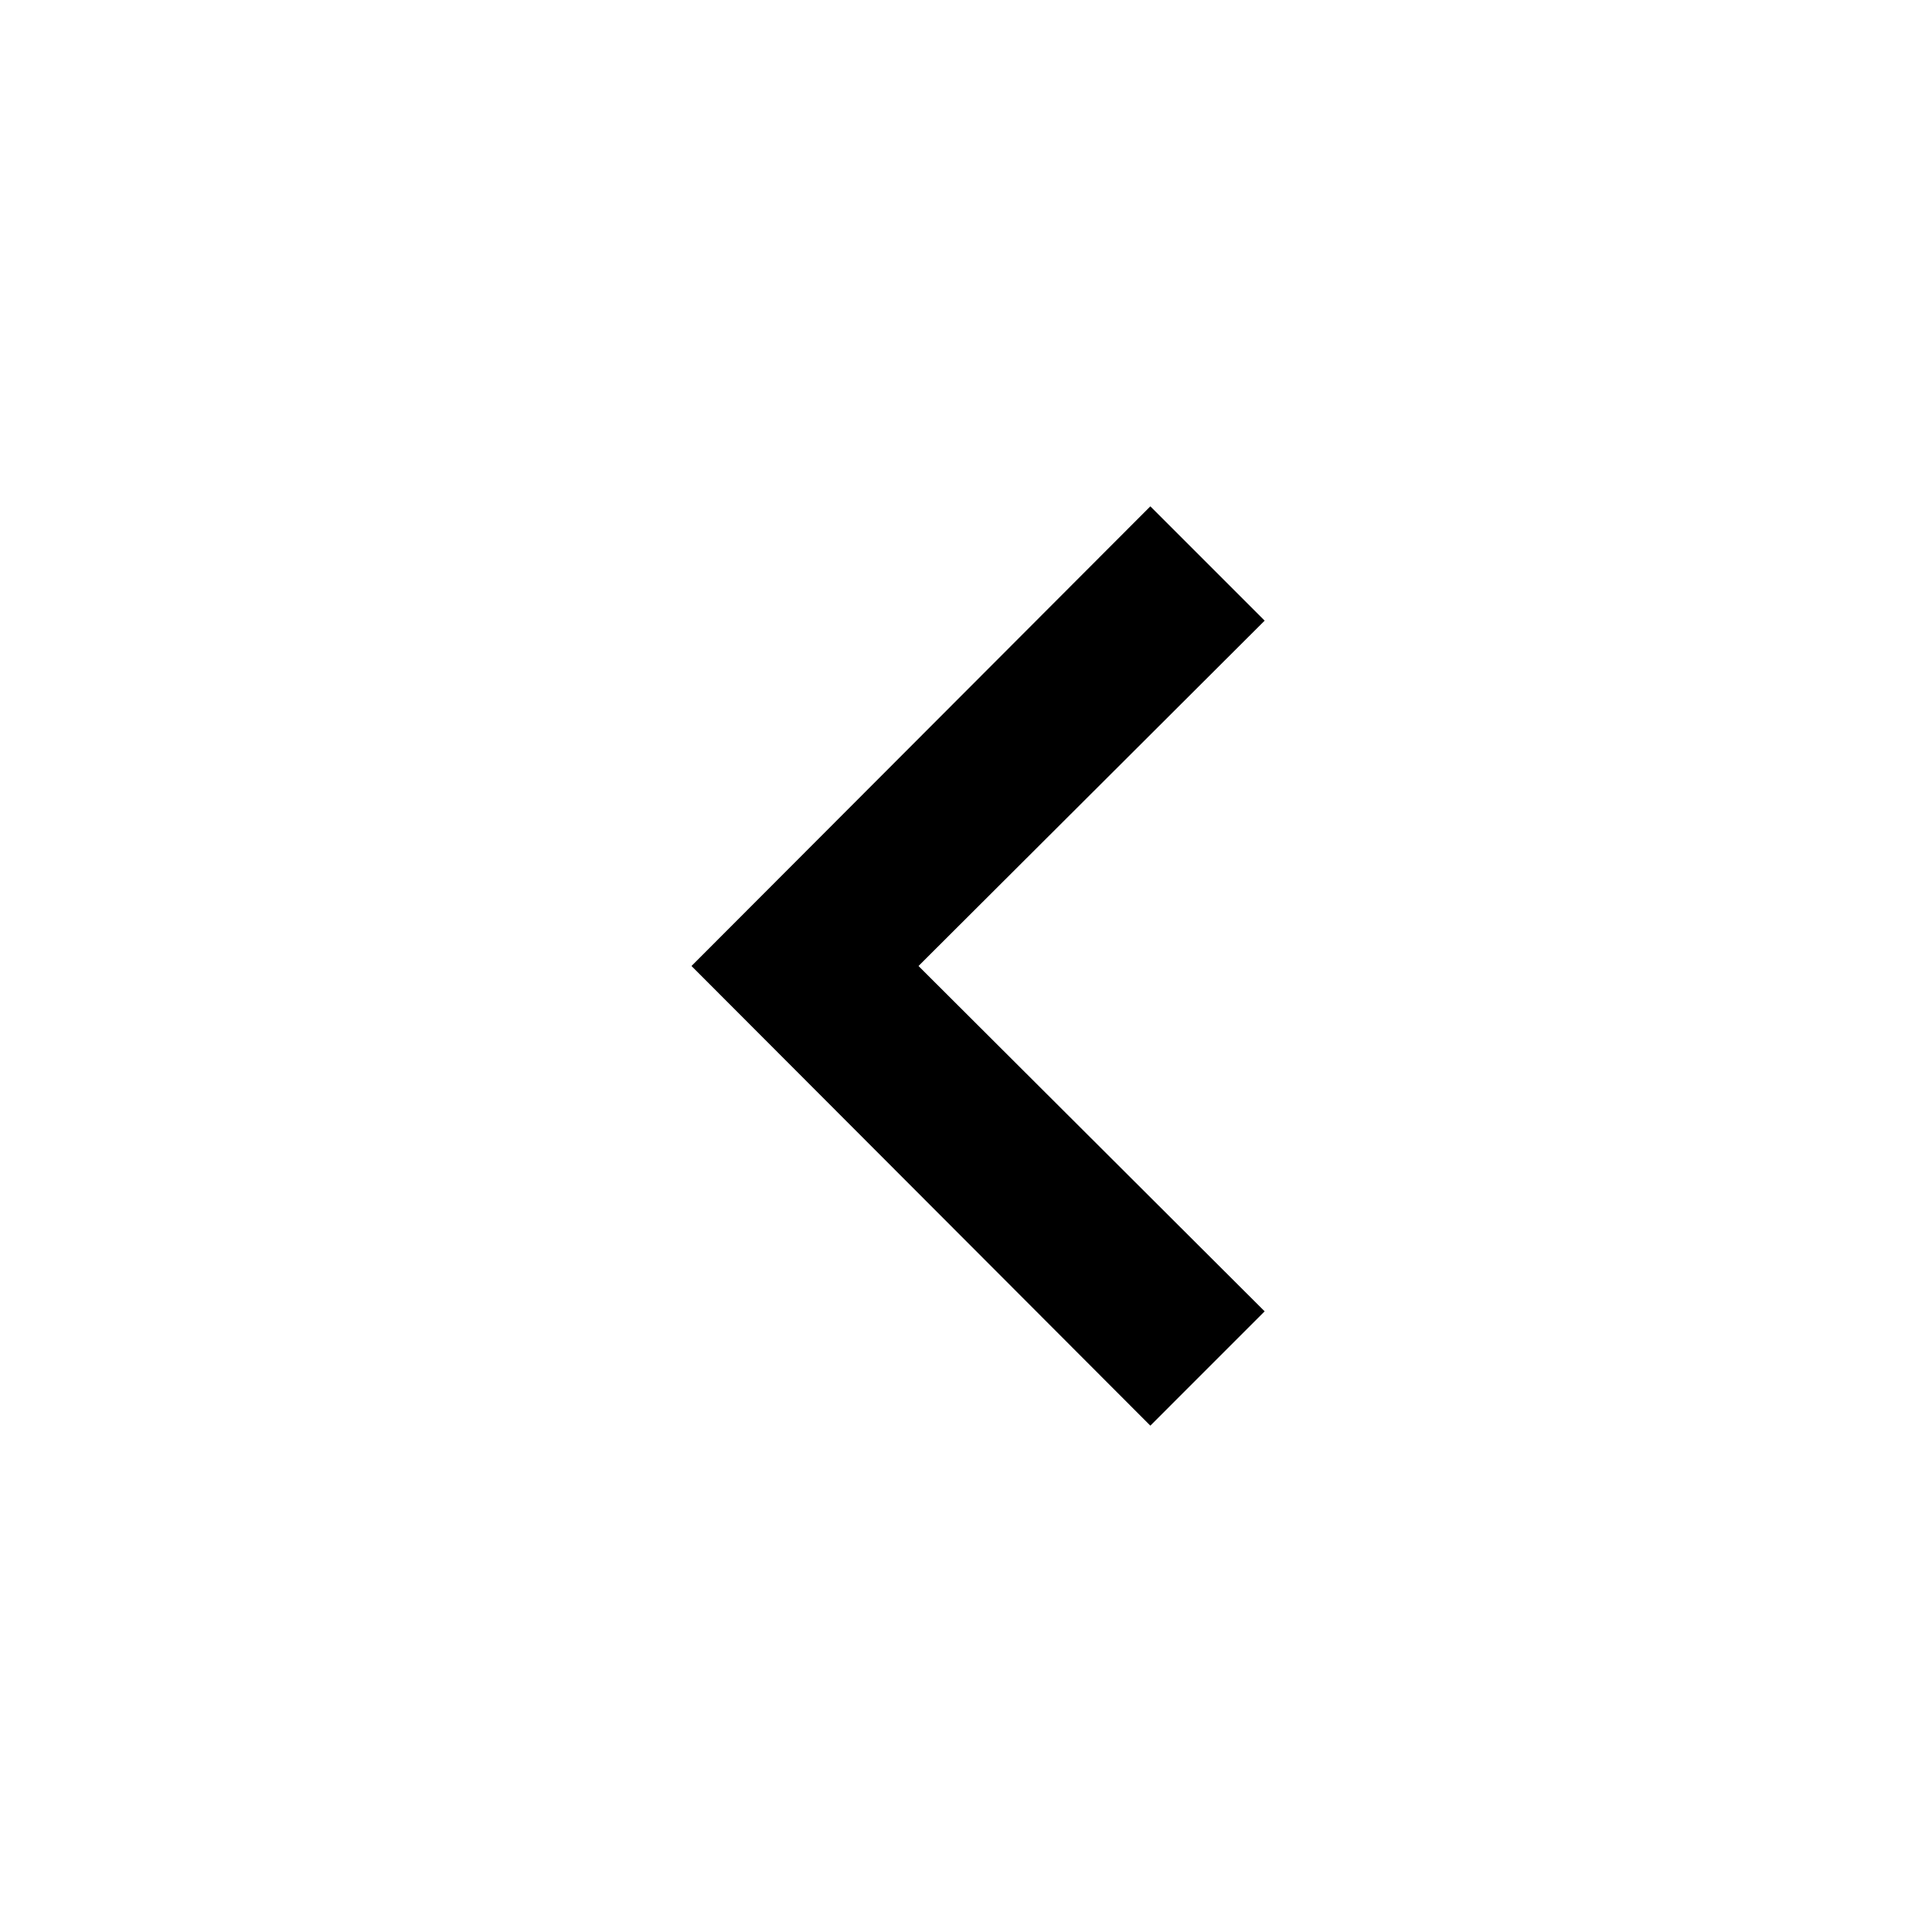
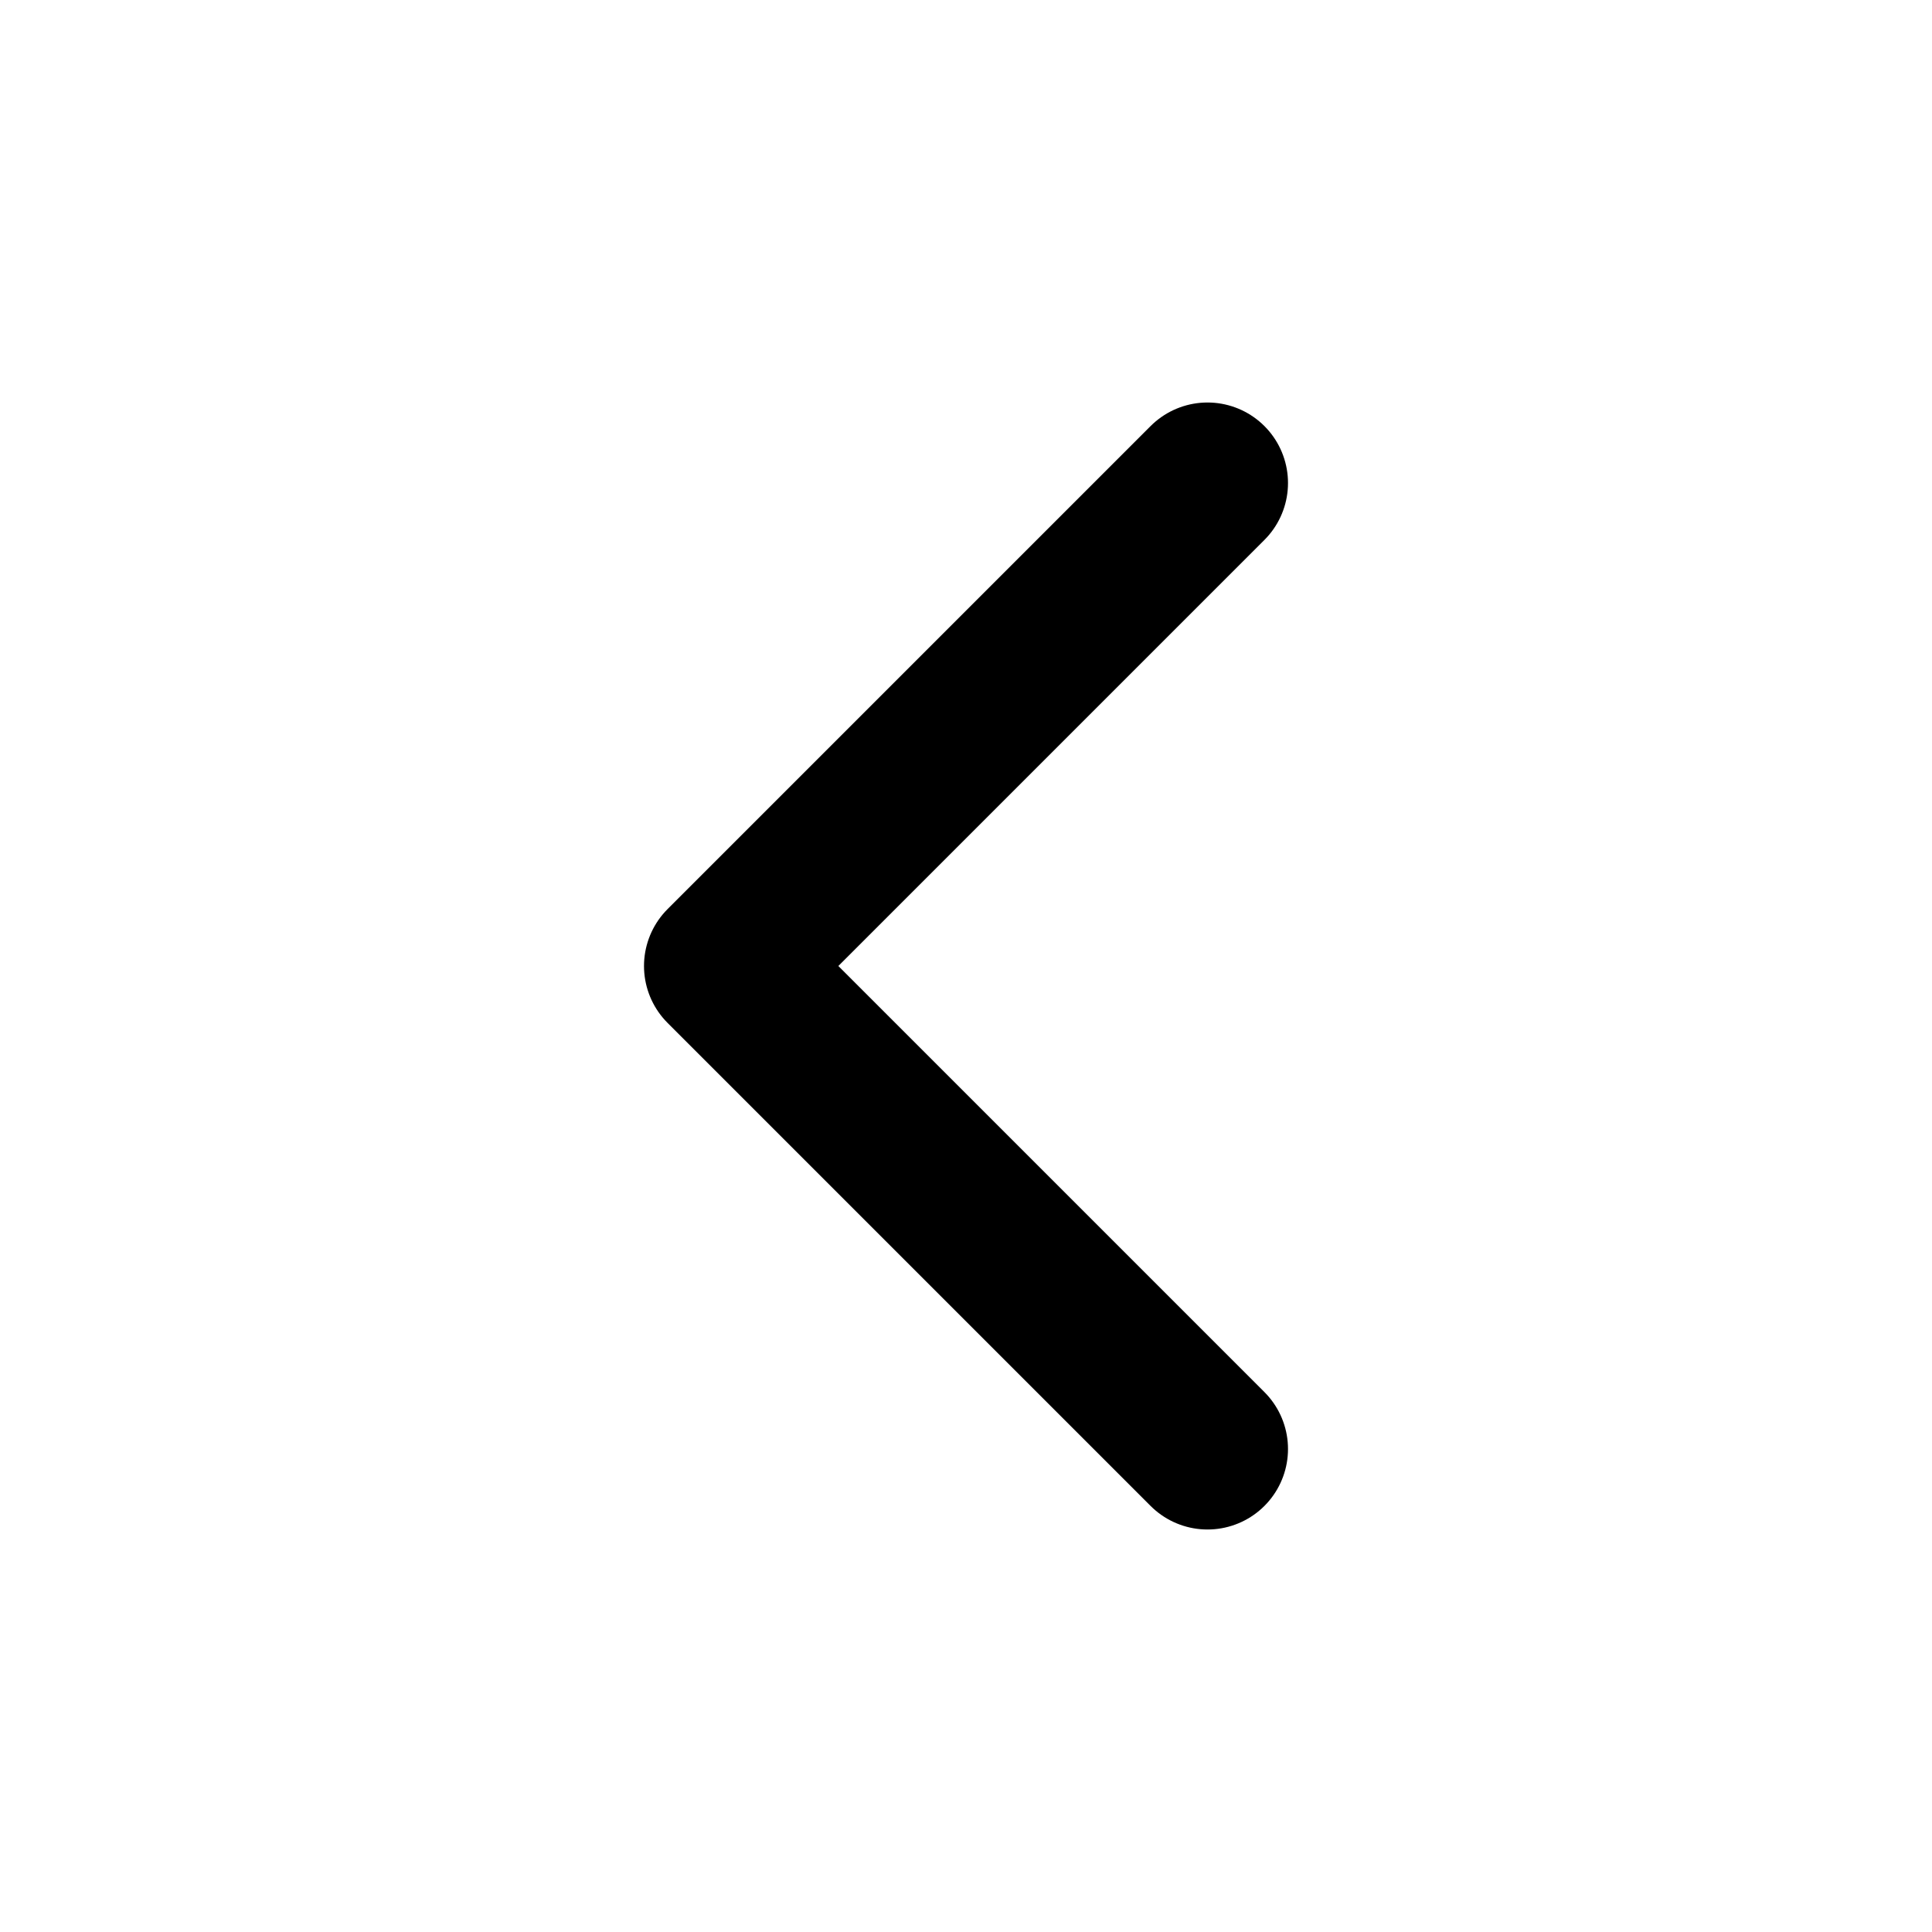
<svg xmlns="http://www.w3.org/2000/svg" viewBox="0 0 24 24">
-   <path fill="currentColor" d="M14.29 6.29L8.59 12l5.7 5.71l1.42-1.42l-4.3-4.29l4.3-4.29z" />
+   <path fill="none" stroke="currentColor" stroke-linecap="round" stroke-linejoin="round" stroke-width="2" d="m15 18l-6-6l6-6" />
</svg>
